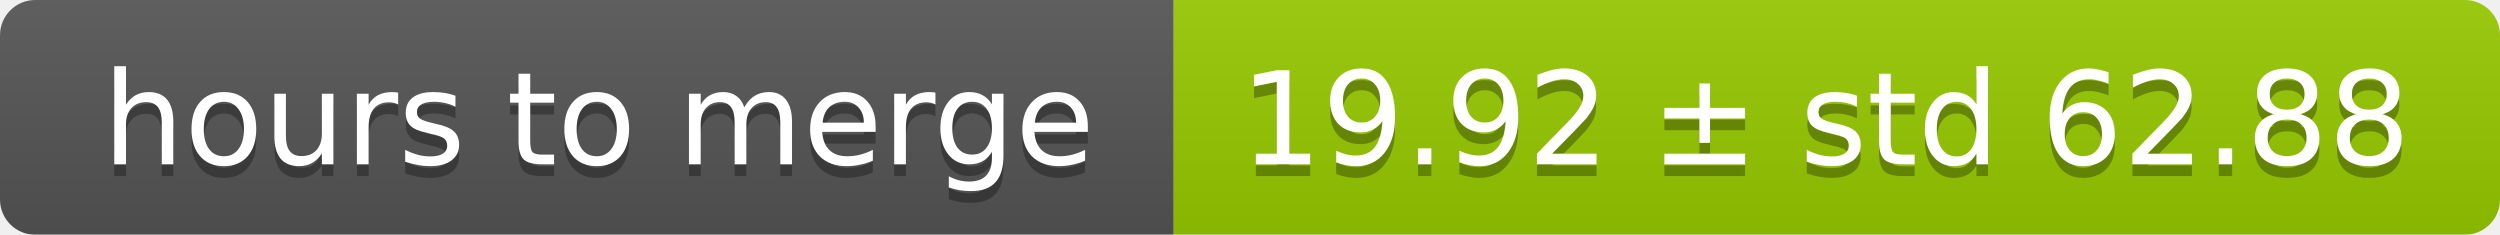
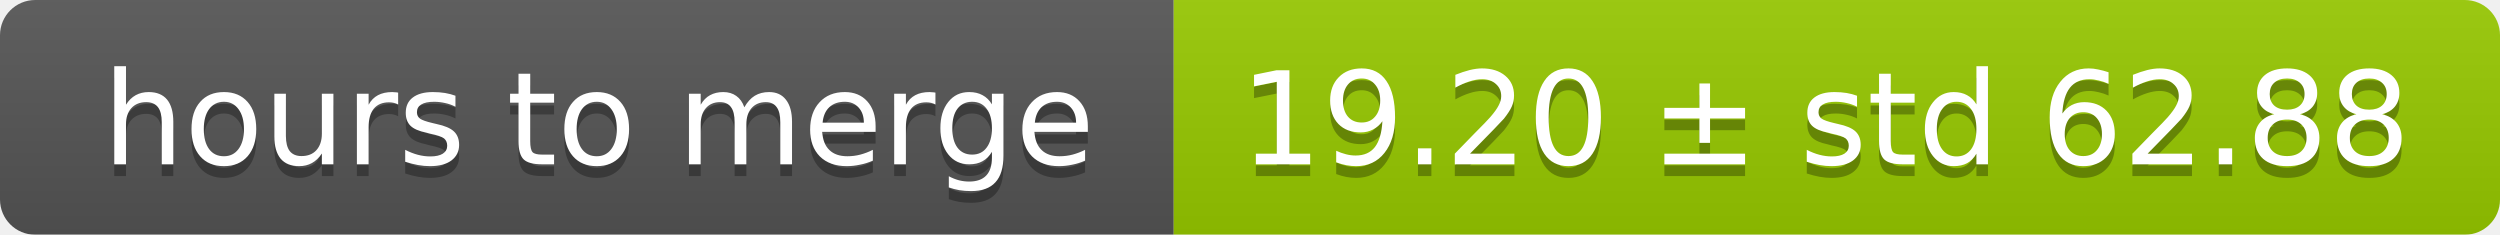
<svg xmlns="http://www.w3.org/2000/svg" width="213" height="20">
  <linearGradient id="smooth" x2="0" y2="100%">
    <stop offset="0" stop-color="#bbb" stop-opacity=".1" />
    <stop offset="1" stop-opacity=".1" />
  </linearGradient>
  <mask id="round">
    <rect width="213" height="20" rx="3" fill="#fff" />
  </mask>
  <g mask="url(#round)">
    <rect width="100" height="20" fill="#555" />
    <rect x="100" width="113" height="20" fill="#97ca00" />
    <rect width="213" height="20" fill="url(#smooth)" />
  </g>
  <g fill="#fff" text-anchor="middle" font-family="DejaVu Sans,Verdana,Geneva,sans-serif" font-size="11">
    <text x="51" y="15" fill="#010101" fill-opacity=".3">hours to merge</text>
    <text x="51" y="14">hours to merge</text>
-     <text x="155.5" y="15" fill="#010101" fill-opacity=".3">19.92 ± std 62.88</text>
-     <text x="155.5" y="14">19.92 ± std 62.88</text>
+     <text x="155.5" y="15" fill="#010101" fill-opacity=".3">19.20 ± std 62.88</text>
+     <text x="155.5" y="14">19.20 ± std 62.88</text>
  </g>
</svg>
